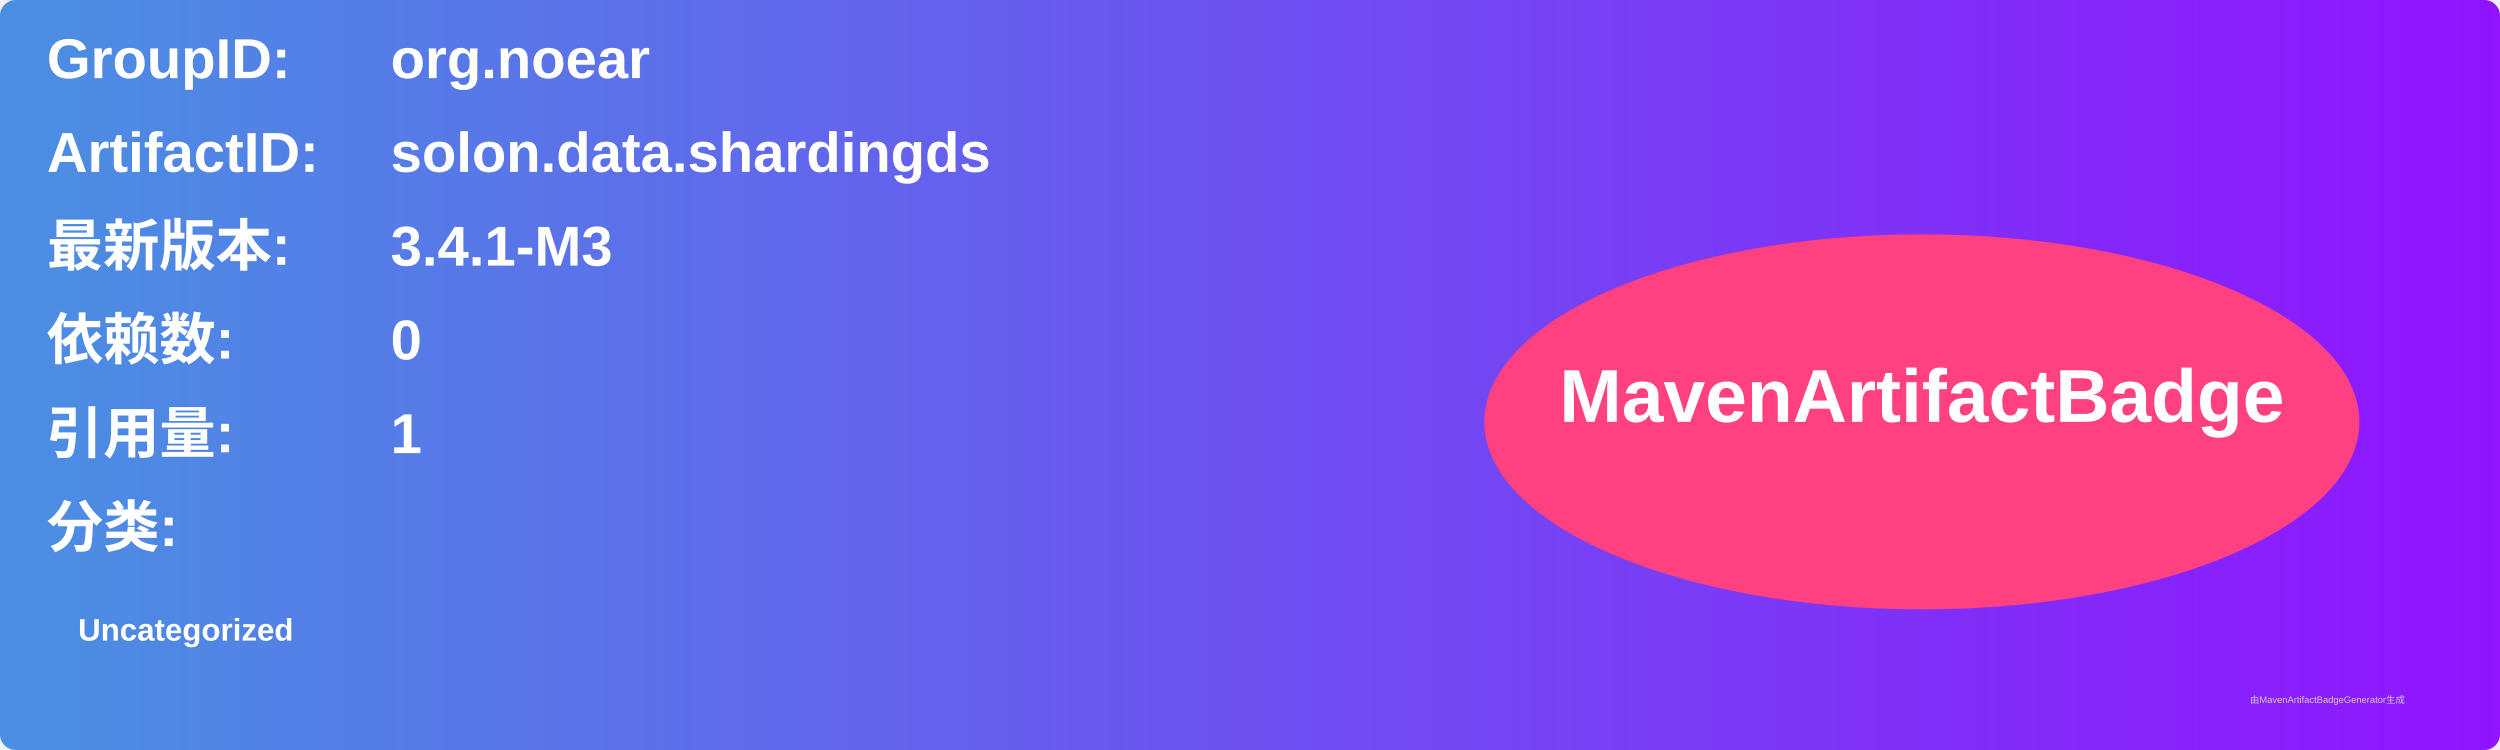
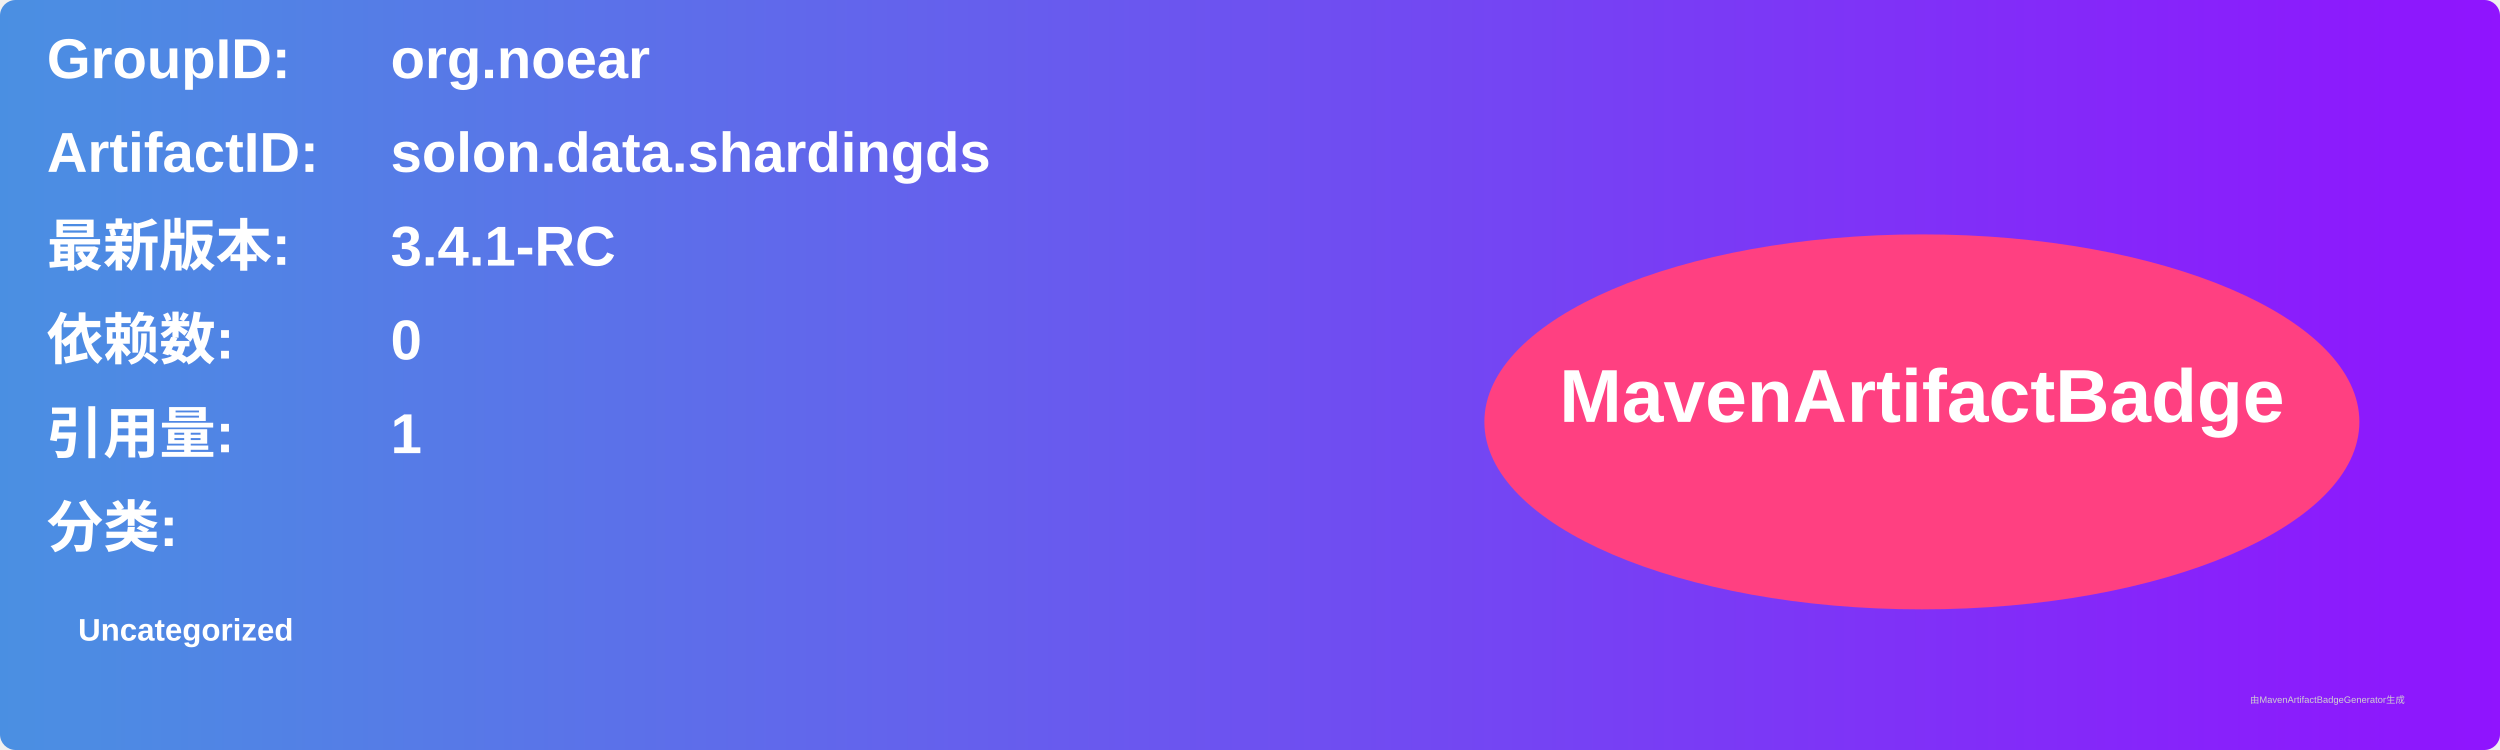
<svg xmlns="http://www.w3.org/2000/svg" width="800" height="240" viewBox="0 0 800 240">
  <linearGradient id="grad" x1="0%" y1="0%" x2="100%" y2="0%">
    <stop offset="0%" stop-color="#4a90e2" />
    <stop offset="100%" stop-color="#9013fe" />
  </linearGradient>
  <rect width="100%" height="100%" rx="5" ry="5" fill="url(#grad)" />
  <g transform="translate(15, 15)">
    <text x="0" y="10" font-family="Arial" font-size="18" fill="white" font-weight="bold" width="260">GroupID:</text>
    <text x="110" y="10" font-family="Arial" font-size="18" fill="white" font-weight="bold" width="460">org.noear</text>
    <text x="0" y="40" font-family="Arial" font-size="18" fill="white" font-weight="bold" width="260">ArtifactID:</text>
    <text x="110" y="40" font-family="Arial" font-size="18" fill="white" font-weight="bold" width="460">solon.data.shardingds</text>
    <text x="0" y="70" font-family="Arial" font-size="18" fill="white" font-weight="bold">最新版本:</text>
    <text x="110" y="70" font-family="Arial" font-size="18" fill="white" font-weight="bold">
-       <tspan font-weight="bold">3.4.1-M3</tspan>
+       <tspan font-weight="bold">3.4.1-RC</tspan>
    </text>
    <text x="0" y="100" font-family="Arial" font-size="18" fill="white" font-weight="bold">依赖数: </text>
    <text x="110" y="100" font-family="Arial" font-size="18" fill="white">
      <tspan font-weight="bold">0</tspan>
    </text>
    <text x="0" y="130" font-family="Arial" font-size="18" fill="white" font-weight="bold">引用量: </text>
    <text x="110" y="130" font-family="Arial" font-size="18" fill="white">
      <tspan font-weight="bold">1</tspan>
    </text>
    <text x="0" y="160" font-family="Arial" font-size="18" fill="white" font-weight="bold">分类:</text>
    <text x="10" y="190" font-family="Arial" font-size="10" fill="white">
      <tspan font-weight="bold">Uncategorized</tspan>
    </text>
    <ellipse cx="600" cy="120" rx="140" ry="60" fill="#ff4081" />
    <text x="600" y="120" text-anchor="middle" font-family="Arial" font-size="24" fill="white" font-weight="bold">MavenArtifactBadge</text>
  </g>
  <text x="720" y="225" font-family="Arial" font-size="3" fill="#d0d0d0">由MavenArtifactBadgeGenerator生成</text>
</svg>
